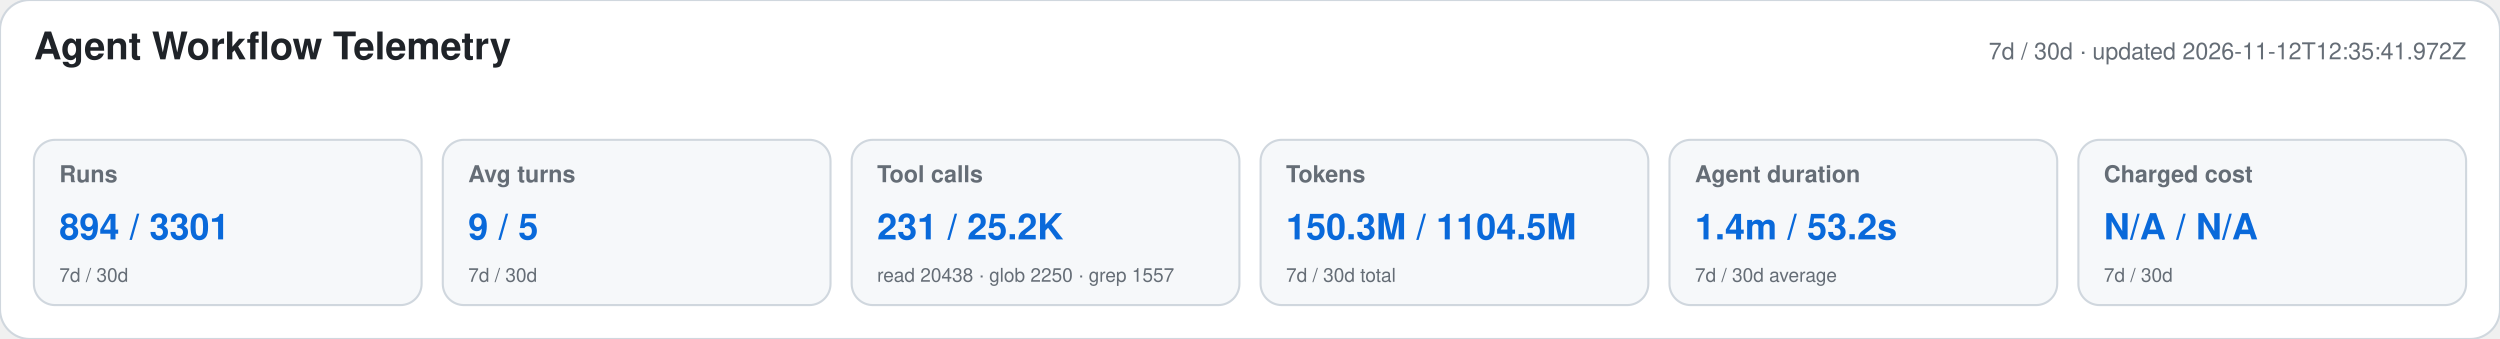
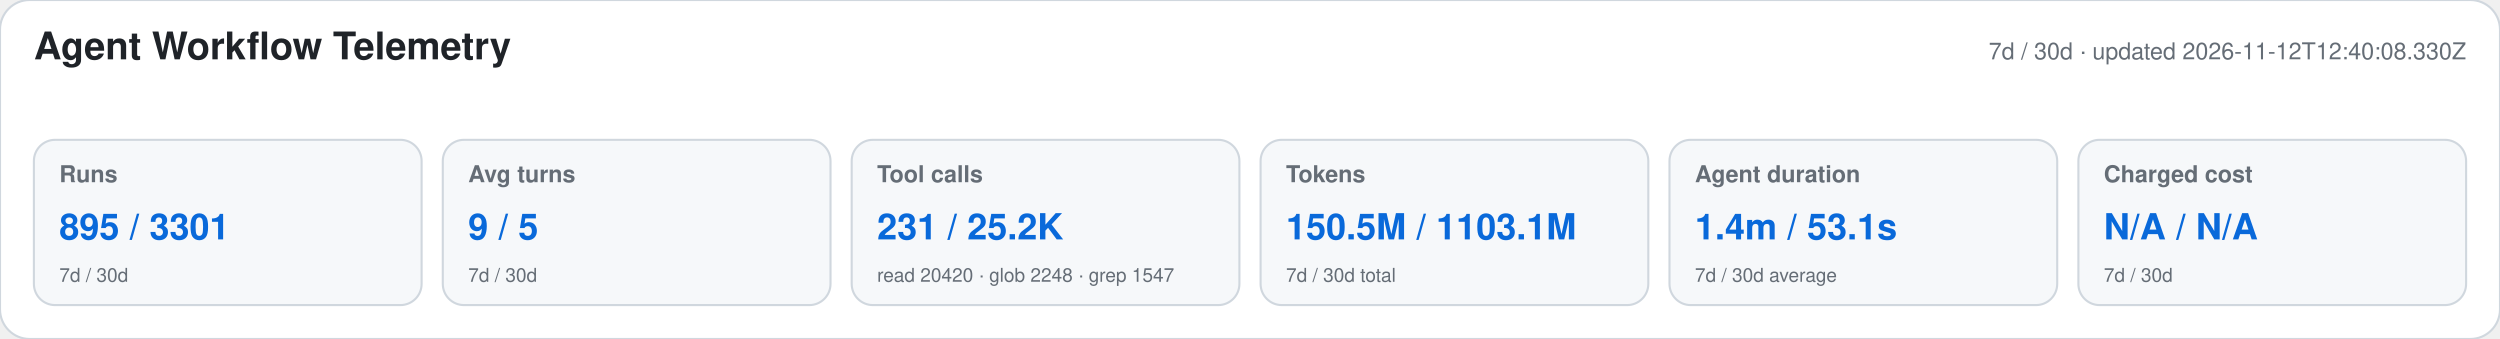
<svg xmlns="http://www.w3.org/2000/svg" width="1180" height="160" viewBox="0 0 1180 160" role="img" aria-labelledby="title desc">
  <style>text{font-family:-apple-system,BlinkMacSystemFont,"Segoe UI",Helvetica,Arial,sans-serif}.heading{font-size:18px;font-weight:650;fill:#1f2328}.meta,.label,.secondary{fill:#656d76}.meta,.label{font-size:11px}.label{font-weight:600}.primary{font-size:17px;font-weight:700;fill:#0969da}.secondary{font-size:9px}</style>
  <rect width="1180" height="160" rx="14" fill="#ffffff" stroke="#d0d7de" />
  <text x="16" y="28" class="heading">Agent Workflow Telemetry</text>
-   <text x="1164" y="28" text-anchor="end" class="meta">7d / 30d · updated 2026-11-12T12:35:41.972Z</text>
+   <text x="1164" y="28" text-anchor="end" class="meta">7d / 30d · updated 2026-11-12T12:40:08.330Z</text>
  <g>
    <rect x="16" y="66" width="183" height="78" rx="10" fill="#f6f8fa" stroke="#d0d7de" />
    <text x="28" y="86" class="label">Runs</text>
-     <text x="28" y="113" class="primary">894 / 3301</text>
+     <text x="28" y="113" class="primary">895 / 3301</text>
    <text x="28" y="133" class="secondary">7d / 30d</text>
  </g>
  <g>
    <rect x="209" y="66" width="183" height="78" rx="10" fill="#f6f8fa" stroke="#d0d7de" />
    <text x="221" y="86" class="label">Avg turns</text>
    <text x="221" y="113" class="primary">9 / 5</text>
    <text x="221" y="133" class="secondary">7d / 30d</text>
  </g>
  <g>
    <rect x="402" y="66" width="183" height="78" rx="10" fill="#f6f8fa" stroke="#d0d7de" />
    <text x="414" y="86" class="label">Tool calls</text>
    <text x="414" y="113" class="primary">231 / 25.2K</text>
-     <text x="414" y="133" class="secondary">read 20438 · glob 2250 · grep 1557</text>
+     <text x="414" y="133" class="secondary">read 20420 · glob 2248 · grep 1547</text>
  </g>
  <g>
    <rect x="595" y="66" width="183" height="78" rx="10" fill="#f6f8fa" stroke="#d0d7de" />
    <text x="607" y="86" class="label">Tokens</text>
-     <text x="607" y="113" class="primary">150.3M / 1104.5M</text>
+     <text x="607" y="113" class="primary">150.5M / 1103.1M</text>
    <text x="607" y="133" class="secondary">7d / 30d total</text>
  </g>
  <g>
    <rect x="788" y="66" width="183" height="78" rx="10" fill="#f6f8fa" stroke="#d0d7de" />
    <text x="800" y="86" class="label">Agent duration</text>
-     <text x="800" y="113" class="primary">1.4m / 53.2s</text>
+     <text x="800" y="113" class="primary">1.4m / 53.1s</text>
    <text x="800" y="133" class="secondary">7d / 30d average</text>
  </g>
  <g>
    <rect x="981" y="66" width="183" height="78" rx="10" fill="#f6f8fa" stroke="#d0d7de" />
    <text x="993" y="86" class="label">Charged cost</text>
    <text x="993" y="113" class="primary">N/A / N/A</text>
    <text x="993" y="133" class="secondary">7d / 30d</text>
  </g>
</svg>
